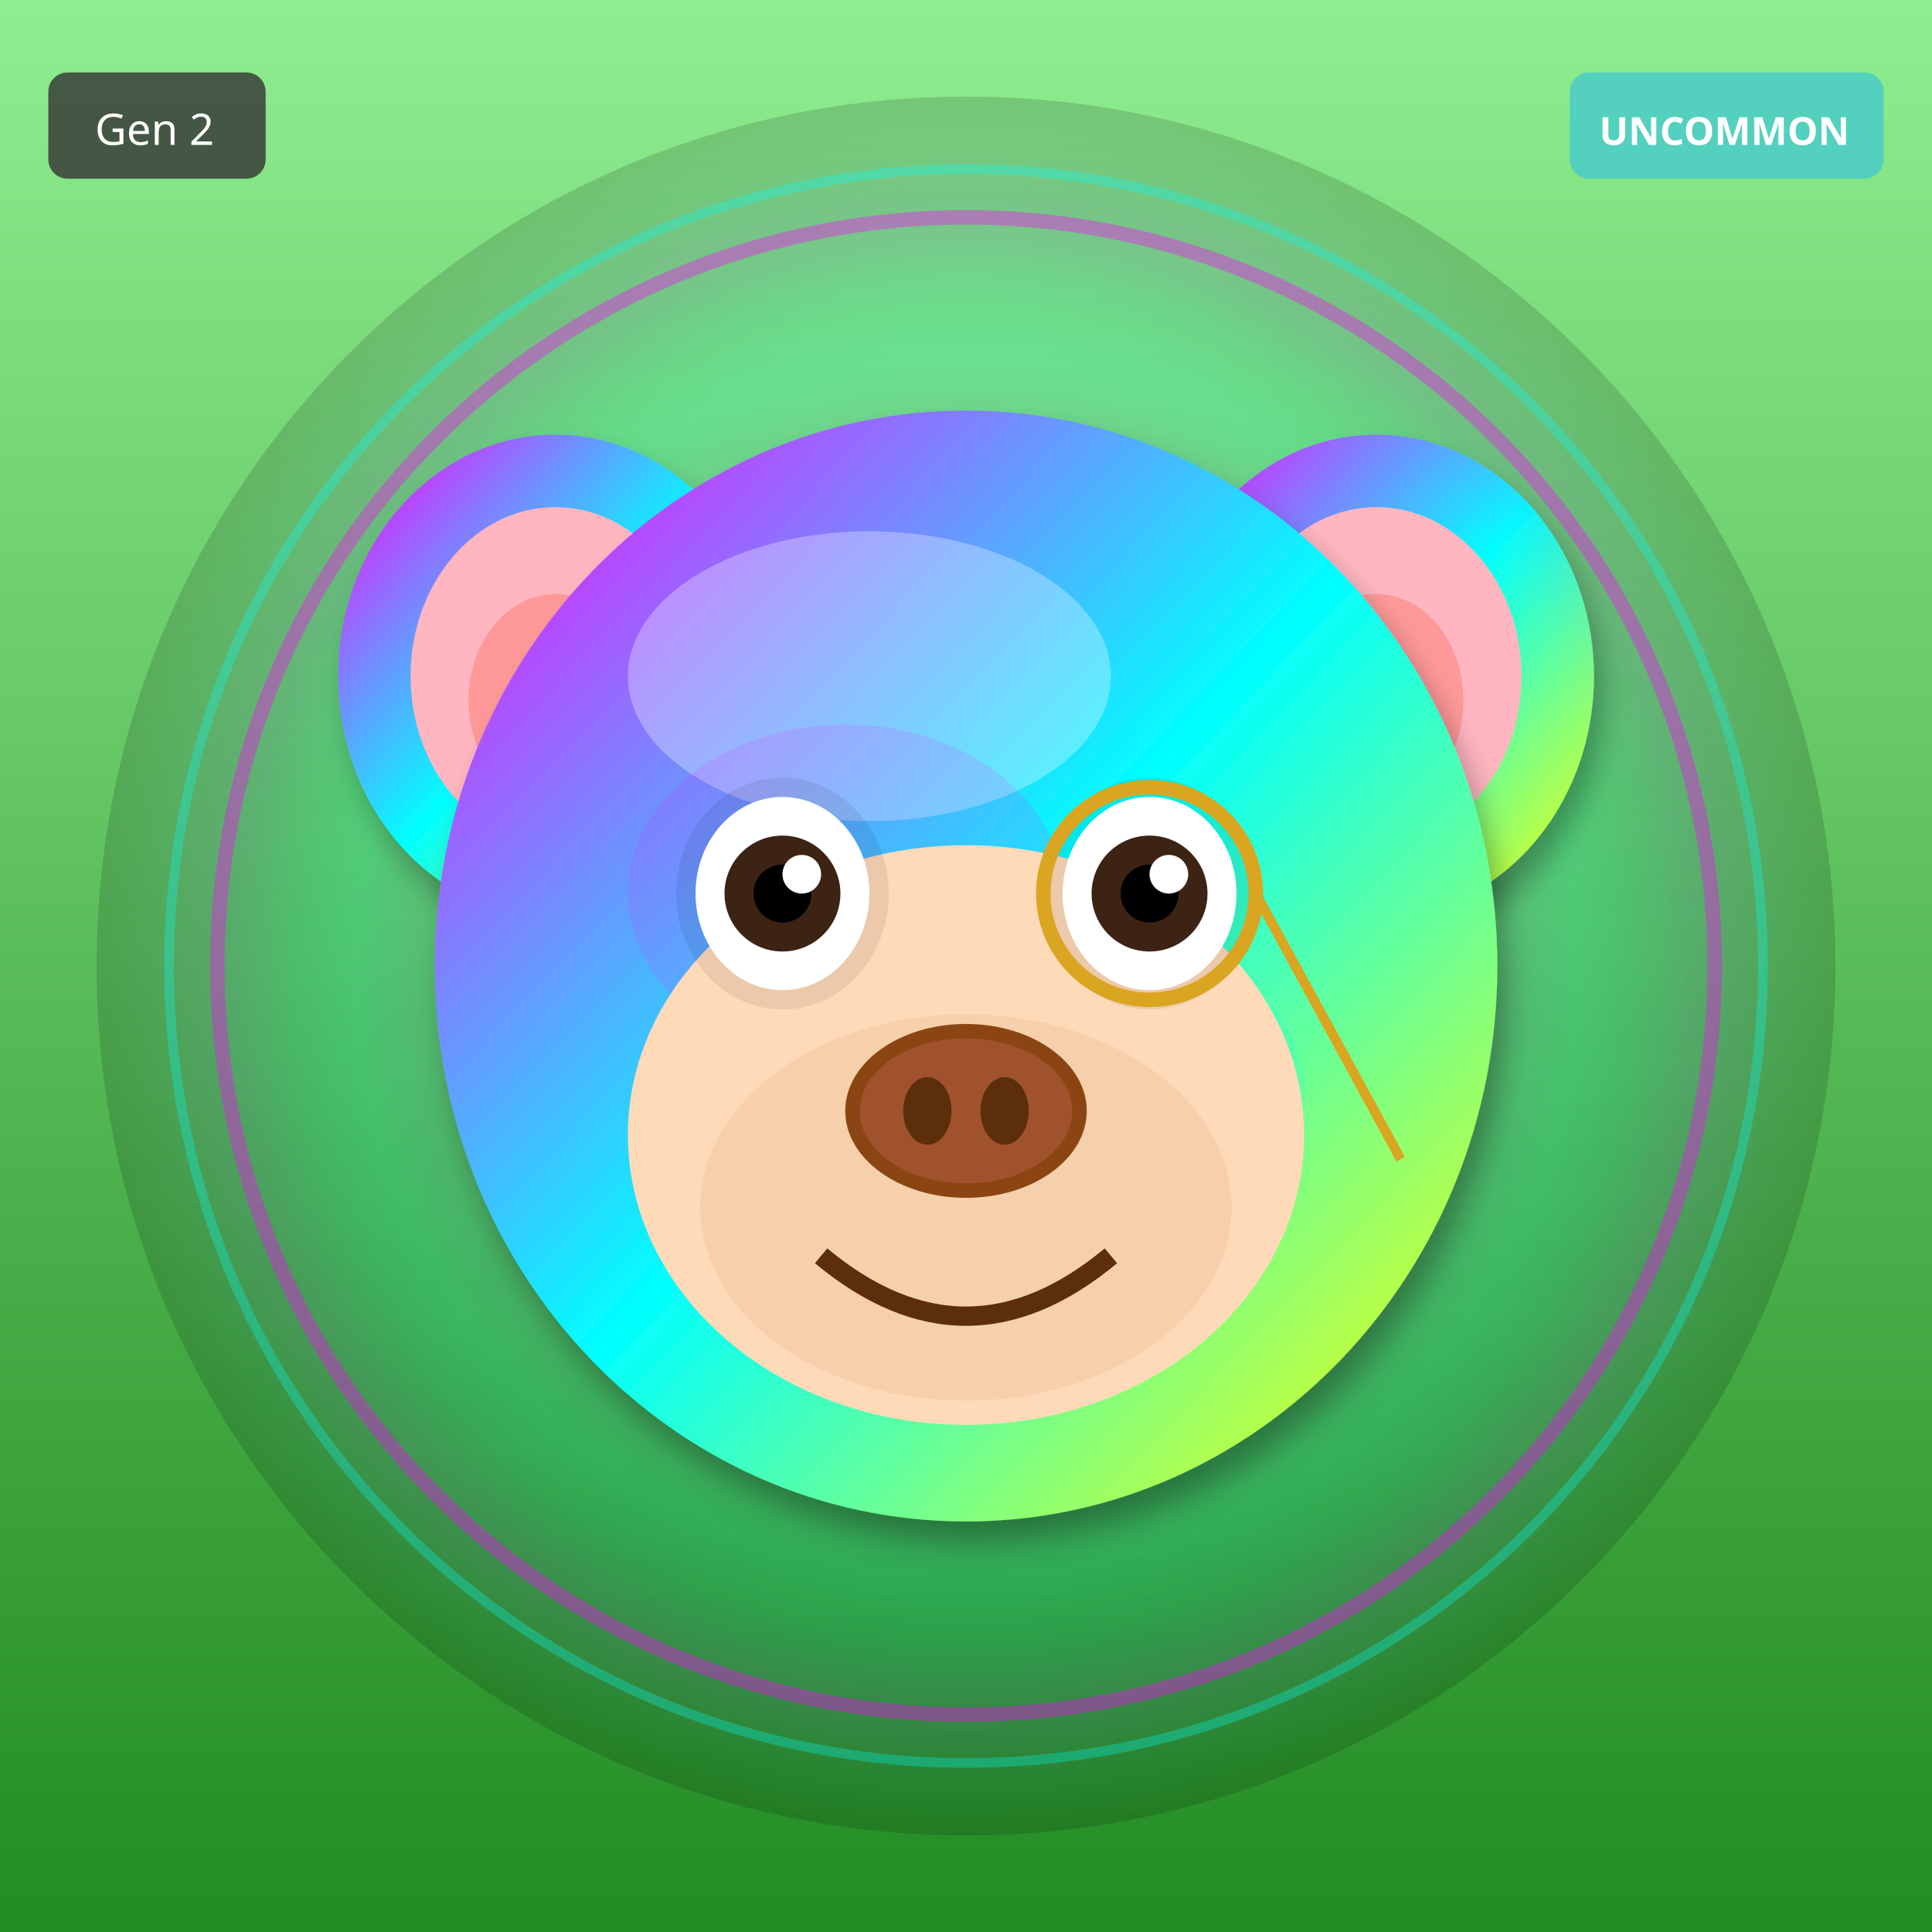
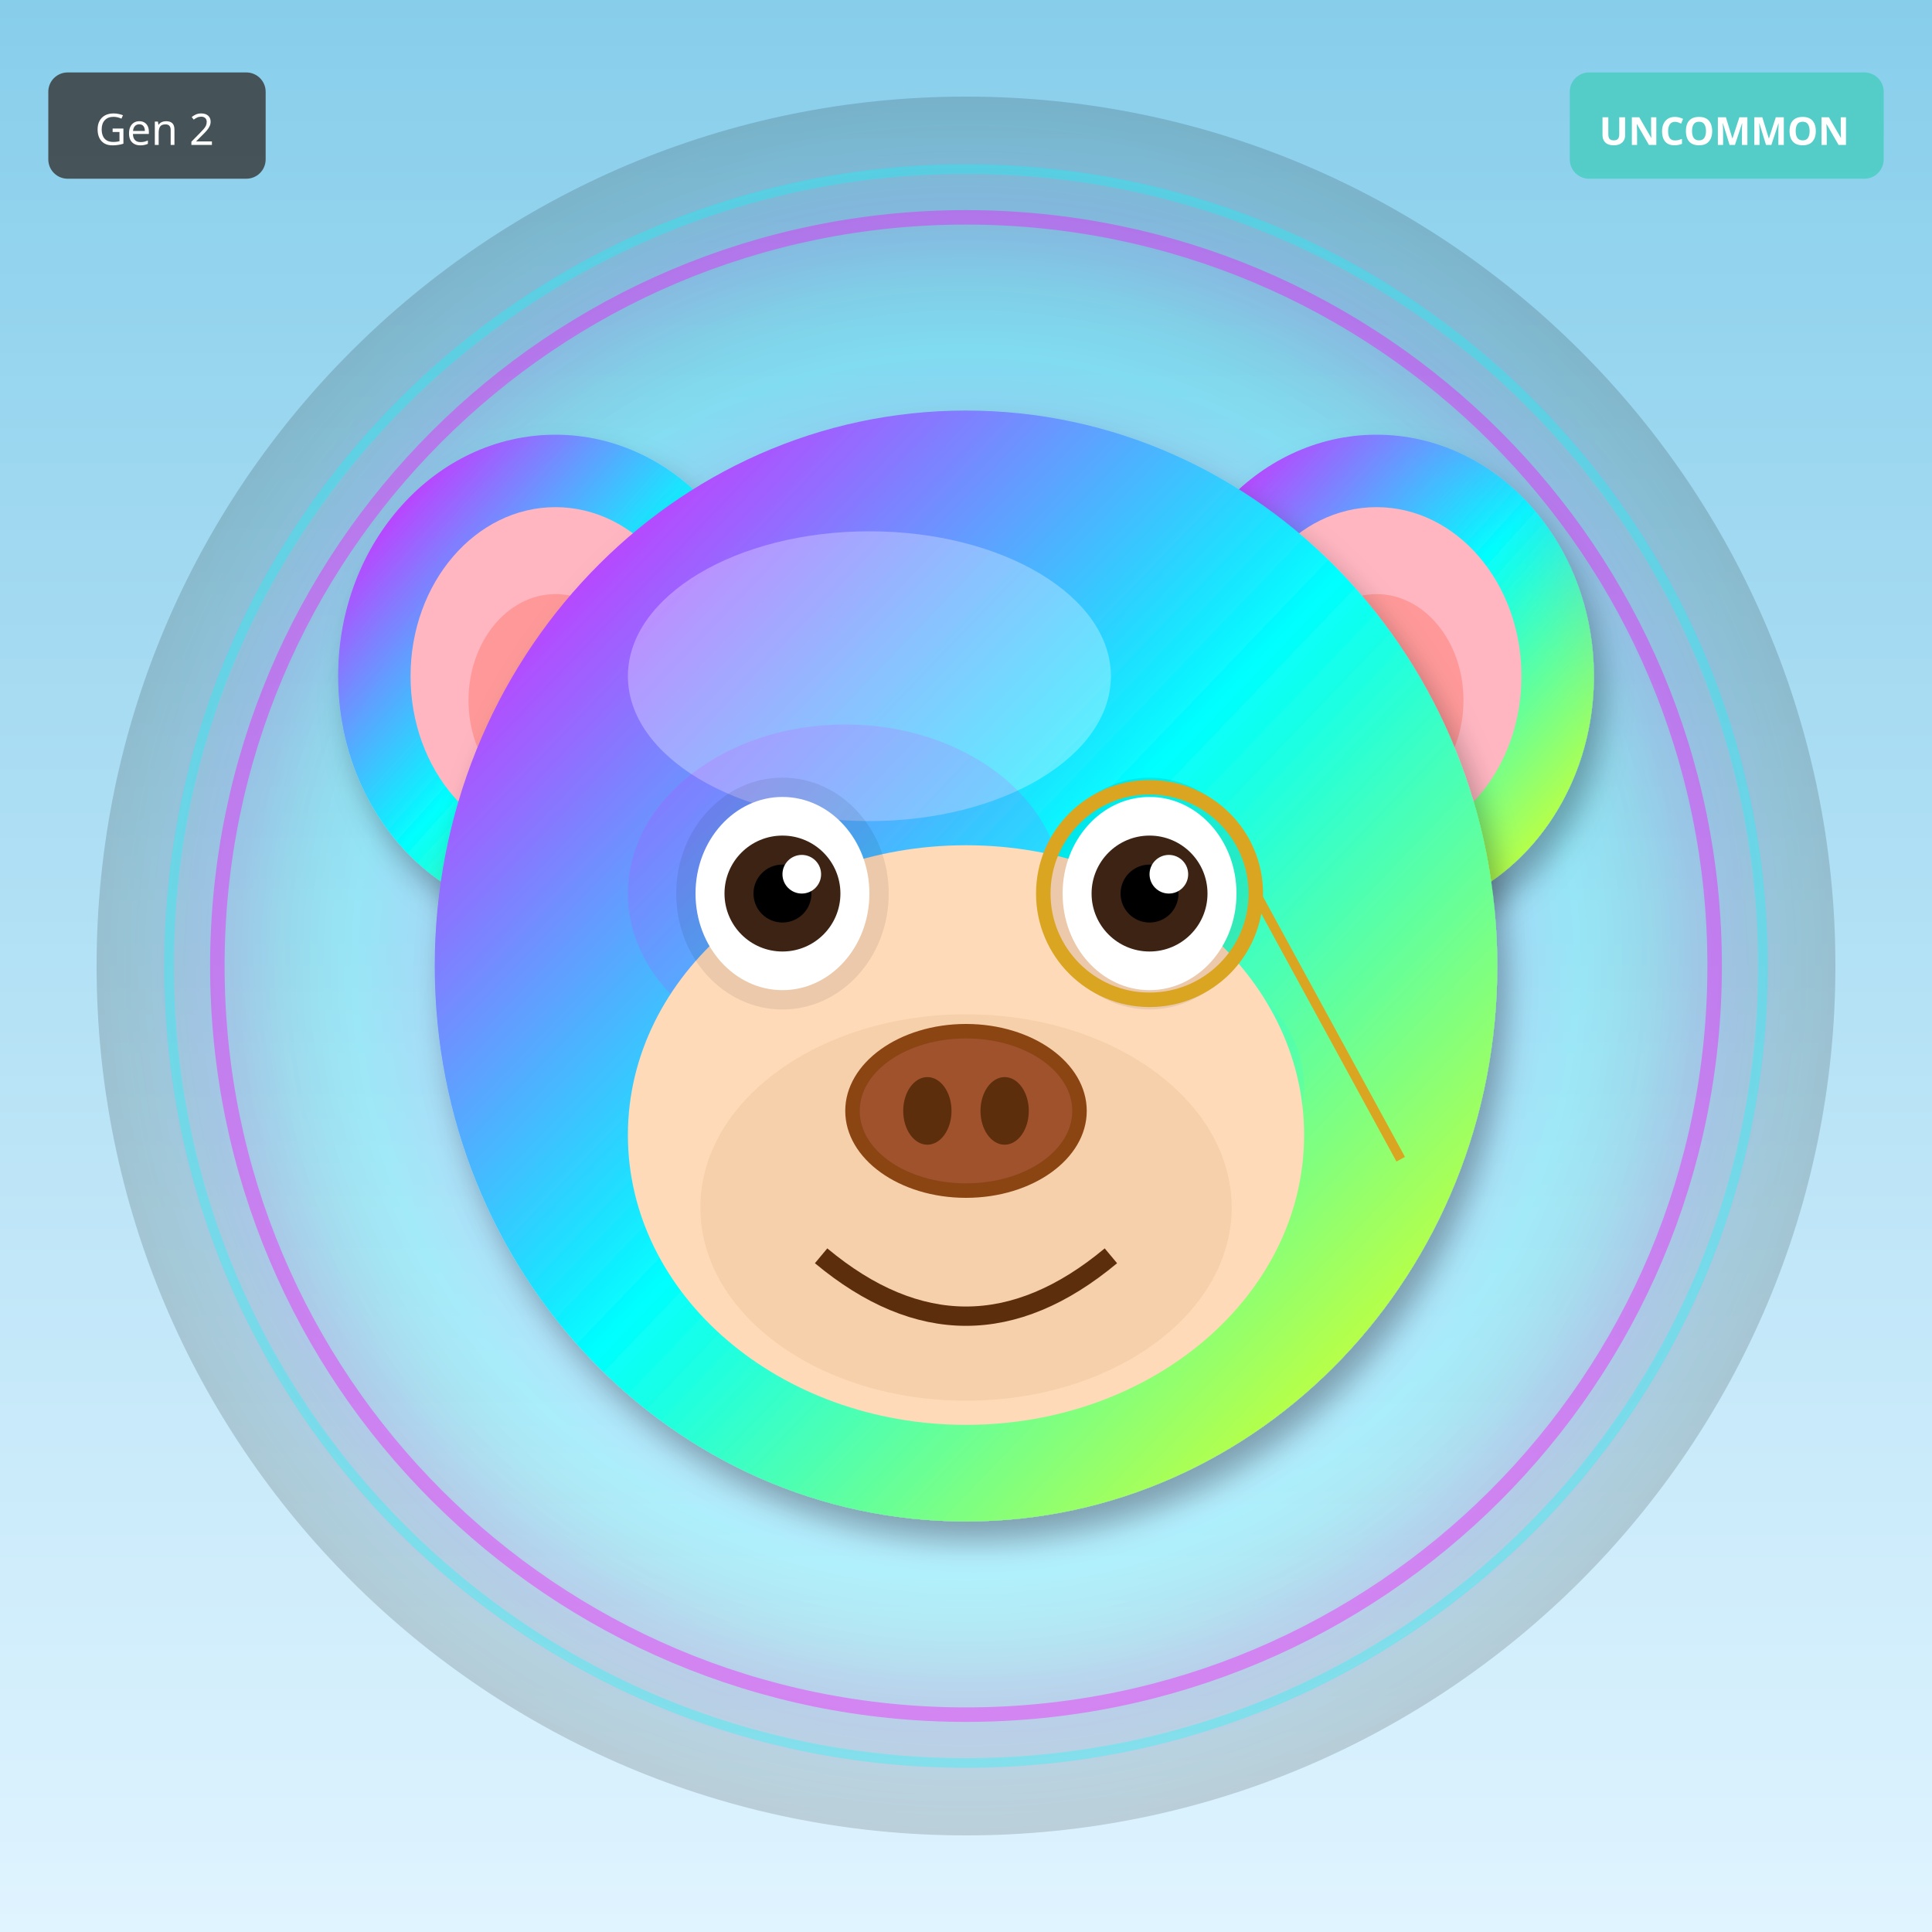
<svg xmlns="http://www.w3.org/2000/svg" width="400" height="400" viewBox="0 0 400 400">
  <defs>
    <filter id="shadow" x="-20%" y="-20%" width="140%" height="140%">
      <feDropShadow dx="2" dy="4" stdDeviation="3" flood-opacity="0.3" />
    </filter>
    <filter id="glow" x="-50%" y="-50%" width="200%" height="200%">
      <feGaussianBlur stdDeviation="8" result="blur" />
      <feMerge>
        <feMergeNode in="blur" />
        <feMergeNode in="SourceGraphic" />
      </feMerge>
    </filter>
    <linearGradient id="rainbow-body" x1="0%" y1="0%" x2="100%" y2="100%">
      <stop offset="0%" stop-color="#FF6B6B" />
      <stop offset="25%" stop-color="#FFE66D" />
      <stop offset="50%" stop-color="#4ECDC4" />
      <stop offset="75%" stop-color="#45B7D1" />
      <stop offset="100%" stop-color="#DDA0DD" />
    </linearGradient>
    <radialGradient id="galaxy-body" cx="30%" cy="30%">
      <stop offset="0%" stop-color="#E6E6FA" />
      <stop offset="50%" stop-color="#9370DB" />
      <stop offset="100%" stop-color="#1A0033" />
    </radialGradient>
    <linearGradient id="holo-body" x1="0%" y1="0%" x2="100%" y2="100%">
      <stop offset="0%" stop-color="#FF00FF" />
      <stop offset="50%" stop-color="#00FFFF" />
      <stop offset="100%" stop-color="#FFFF00" />
    </linearGradient>
    <linearGradient id="sky-gradient" x1="0%" y1="0%" x2="0%" y2="100%">
      <stop offset="0%" stop-color="#87CEEB" />
      <stop offset="100%" stop-color="#E0F4FF" />
    </linearGradient>
    <linearGradient id="grass-gradient" x1="0%" y1="0%" x2="0%" y2="100%">
      <stop offset="0%" stop-color="#90EE90" />
      <stop offset="100%" stop-color="#228B22" />
    </linearGradient>
    <linearGradient id="sunset-gradient" x1="0%" y1="0%" x2="0%" y2="100%">
      <stop offset="0%" stop-color="#FF6B6B" />
      <stop offset="50%" stop-color="#FFE66D" />
      <stop offset="100%" stop-color="#4ECDC4" />
    </linearGradient>
    <linearGradient id="aurora-gradient" x1="0%" y1="0%" x2="100%" y2="100%">
      <stop offset="0%" stop-color="#0D1B2A" />
      <stop offset="30%" stop-color="#00FF7F" />
      <stop offset="70%" stop-color="#FF00FF" />
      <stop offset="100%" stop-color="#0D1B2A" />
    </linearGradient>
    <radialGradient id="multiverse-gradient" cx="50%" cy="50%">
      <stop offset="0%" stop-color="#FFD700" />
      <stop offset="40%" stop-color="#FF00FF" />
      <stop offset="70%" stop-color="#00FFFF" />
      <stop offset="100%" stop-color="#000" />
    </radialGradient>
    <linearGradient id="rift-gradient" x1="0%" y1="0%" x2="100%" y2="100%">
      <stop offset="0%" stop-color="#000" />
      <stop offset="30%" stop-color="#9400D3" />
      <stop offset="50%" stop-color="#00FFFF" />
      <stop offset="70%" stop-color="#9400D3" />
      <stop offset="100%" stop-color="#000" />
    </linearGradient>
    <linearGradient id="heaven-gradient" x1="0%" y1="0%" x2="0%" y2="100%">
      <stop offset="0%" stop-color="#FFF" />
      <stop offset="50%" stop-color="#FFD700" stop-opacity="0.3" />
      <stop offset="100%" stop-color="#F0F8FF" />
    </linearGradient>
    <clipPath id="head-clip">
      <ellipse cx="200" cy="200" rx="110" ry="115" />
    </clipPath>
  </defs>
-   <rect width="400" height="400" fill="url(#grass-gradient)" />
+   <rect width="400" height="400" fill="url(#sky-gradient)" />
  <circle cx="200" cy="200" r="180" fill="url(#multiverse-gradient)" opacity="0.15" />
  <ellipse cx="115" cy="140" rx="45" ry="50" fill="url(#holo-body)" filter="url(#shadow)" />
  <ellipse cx="115" cy="140" rx="30" ry="35" fill="#FFB6C1" />
  <ellipse cx="115" cy="145" rx="18" ry="22" fill="#FF9999" />
  <ellipse cx="285" cy="140" rx="45" ry="50" fill="url(#holo-body)" filter="url(#shadow)" />
  <ellipse cx="285" cy="140" rx="30" ry="35" fill="#FFB6C1" />
  <ellipse cx="285" cy="145" rx="18" ry="22" fill="#FF9999" />
  <ellipse cx="200" cy="200" rx="110" ry="115" fill="url(#holo-body)" filter="url(#shadow)" />
  <ellipse cx="180" cy="140" rx="50" ry="30" fill="#FFFFFF" opacity="0.3" />
  <g clip-path="url(#head-clip)">
    <ellipse cx="175" cy="185" rx="45" ry="35" fill="#FF00FF" opacity="0.12" />
    <ellipse cx="230" cy="225" rx="40" ry="30" fill="#00FFFF" opacity="0.12" />
  </g>
  <ellipse cx="200" cy="235" rx="70" ry="60" fill="#FFDAB9" />
  <ellipse cx="200" cy="250" rx="55" ry="40" fill="#DEB887" opacity="0.3" />
  <ellipse cx="162" cy="185" rx="22" ry="24" fill="#000" opacity="0.08" />
  <ellipse cx="238" cy="185" rx="22" ry="24" fill="#000" opacity="0.08" />
  <ellipse cx="162" cy="185" rx="18" ry="20" fill="white" />
  <circle cx="162" cy="185" r="12" fill="#3D2314" />
  <circle cx="162" cy="185" r="6" fill="#000" />
  <circle cx="166" cy="181" r="4" fill="white" />
  <ellipse cx="238" cy="185" rx="18" ry="20" fill="white" />
  <circle cx="238" cy="185" r="12" fill="#3D2314" />
  <circle cx="238" cy="185" r="6" fill="#000" />
  <circle cx="242" cy="181" r="4" fill="white" />
  <g>
    <ellipse cx="200" cy="230" rx="25" ry="18" fill="#8B4513" />
    <ellipse cx="200" cy="230" rx="22" ry="15" fill="#A0522D" />
    <ellipse cx="192" cy="230" rx="5" ry="7" fill="#5D2E0C" />
    <ellipse cx="208" cy="230" rx="5" ry="7" fill="#5D2E0C" />
  </g>
  <path d="M170 260 Q200 285 230 260" stroke="#5D2E0C" stroke-width="4" fill="none" />
  <circle cx="238" cy="185" r="22" fill="none" stroke="#DAA520" stroke-width="3" />
  <line x1="260" y1="185" x2="290" y2="240" stroke="#DAA520" stroke-width="2" />
  <circle cx="200" cy="200" r="155" fill="none" stroke="#FF00FF" stroke-width="3" opacity="0.4" filter="url(#glow)" />
  <circle cx="200" cy="200" r="165" fill="none" stroke="#00FFFF" stroke-width="2" opacity="0.3" />
  <g transform="translate(325, 15)">
    <rect width="65" height="22" rx="4" fill="#4ECDC4" opacity="0.9" />
    <text x="32" y="15" font-size="8" fill="#FFF" text-anchor="middle" font-family="sans-serif" font-weight="bold">UNCOMMON</text>
  </g>
  <g transform="translate(10, 15)">
    <rect width="45" height="22" rx="4" fill="#333" opacity="0.8" />
    <text x="22" y="15" font-size="9" fill="#FFF" text-anchor="middle" font-family="sans-serif">Gen 2</text>
  </g>
</svg>
